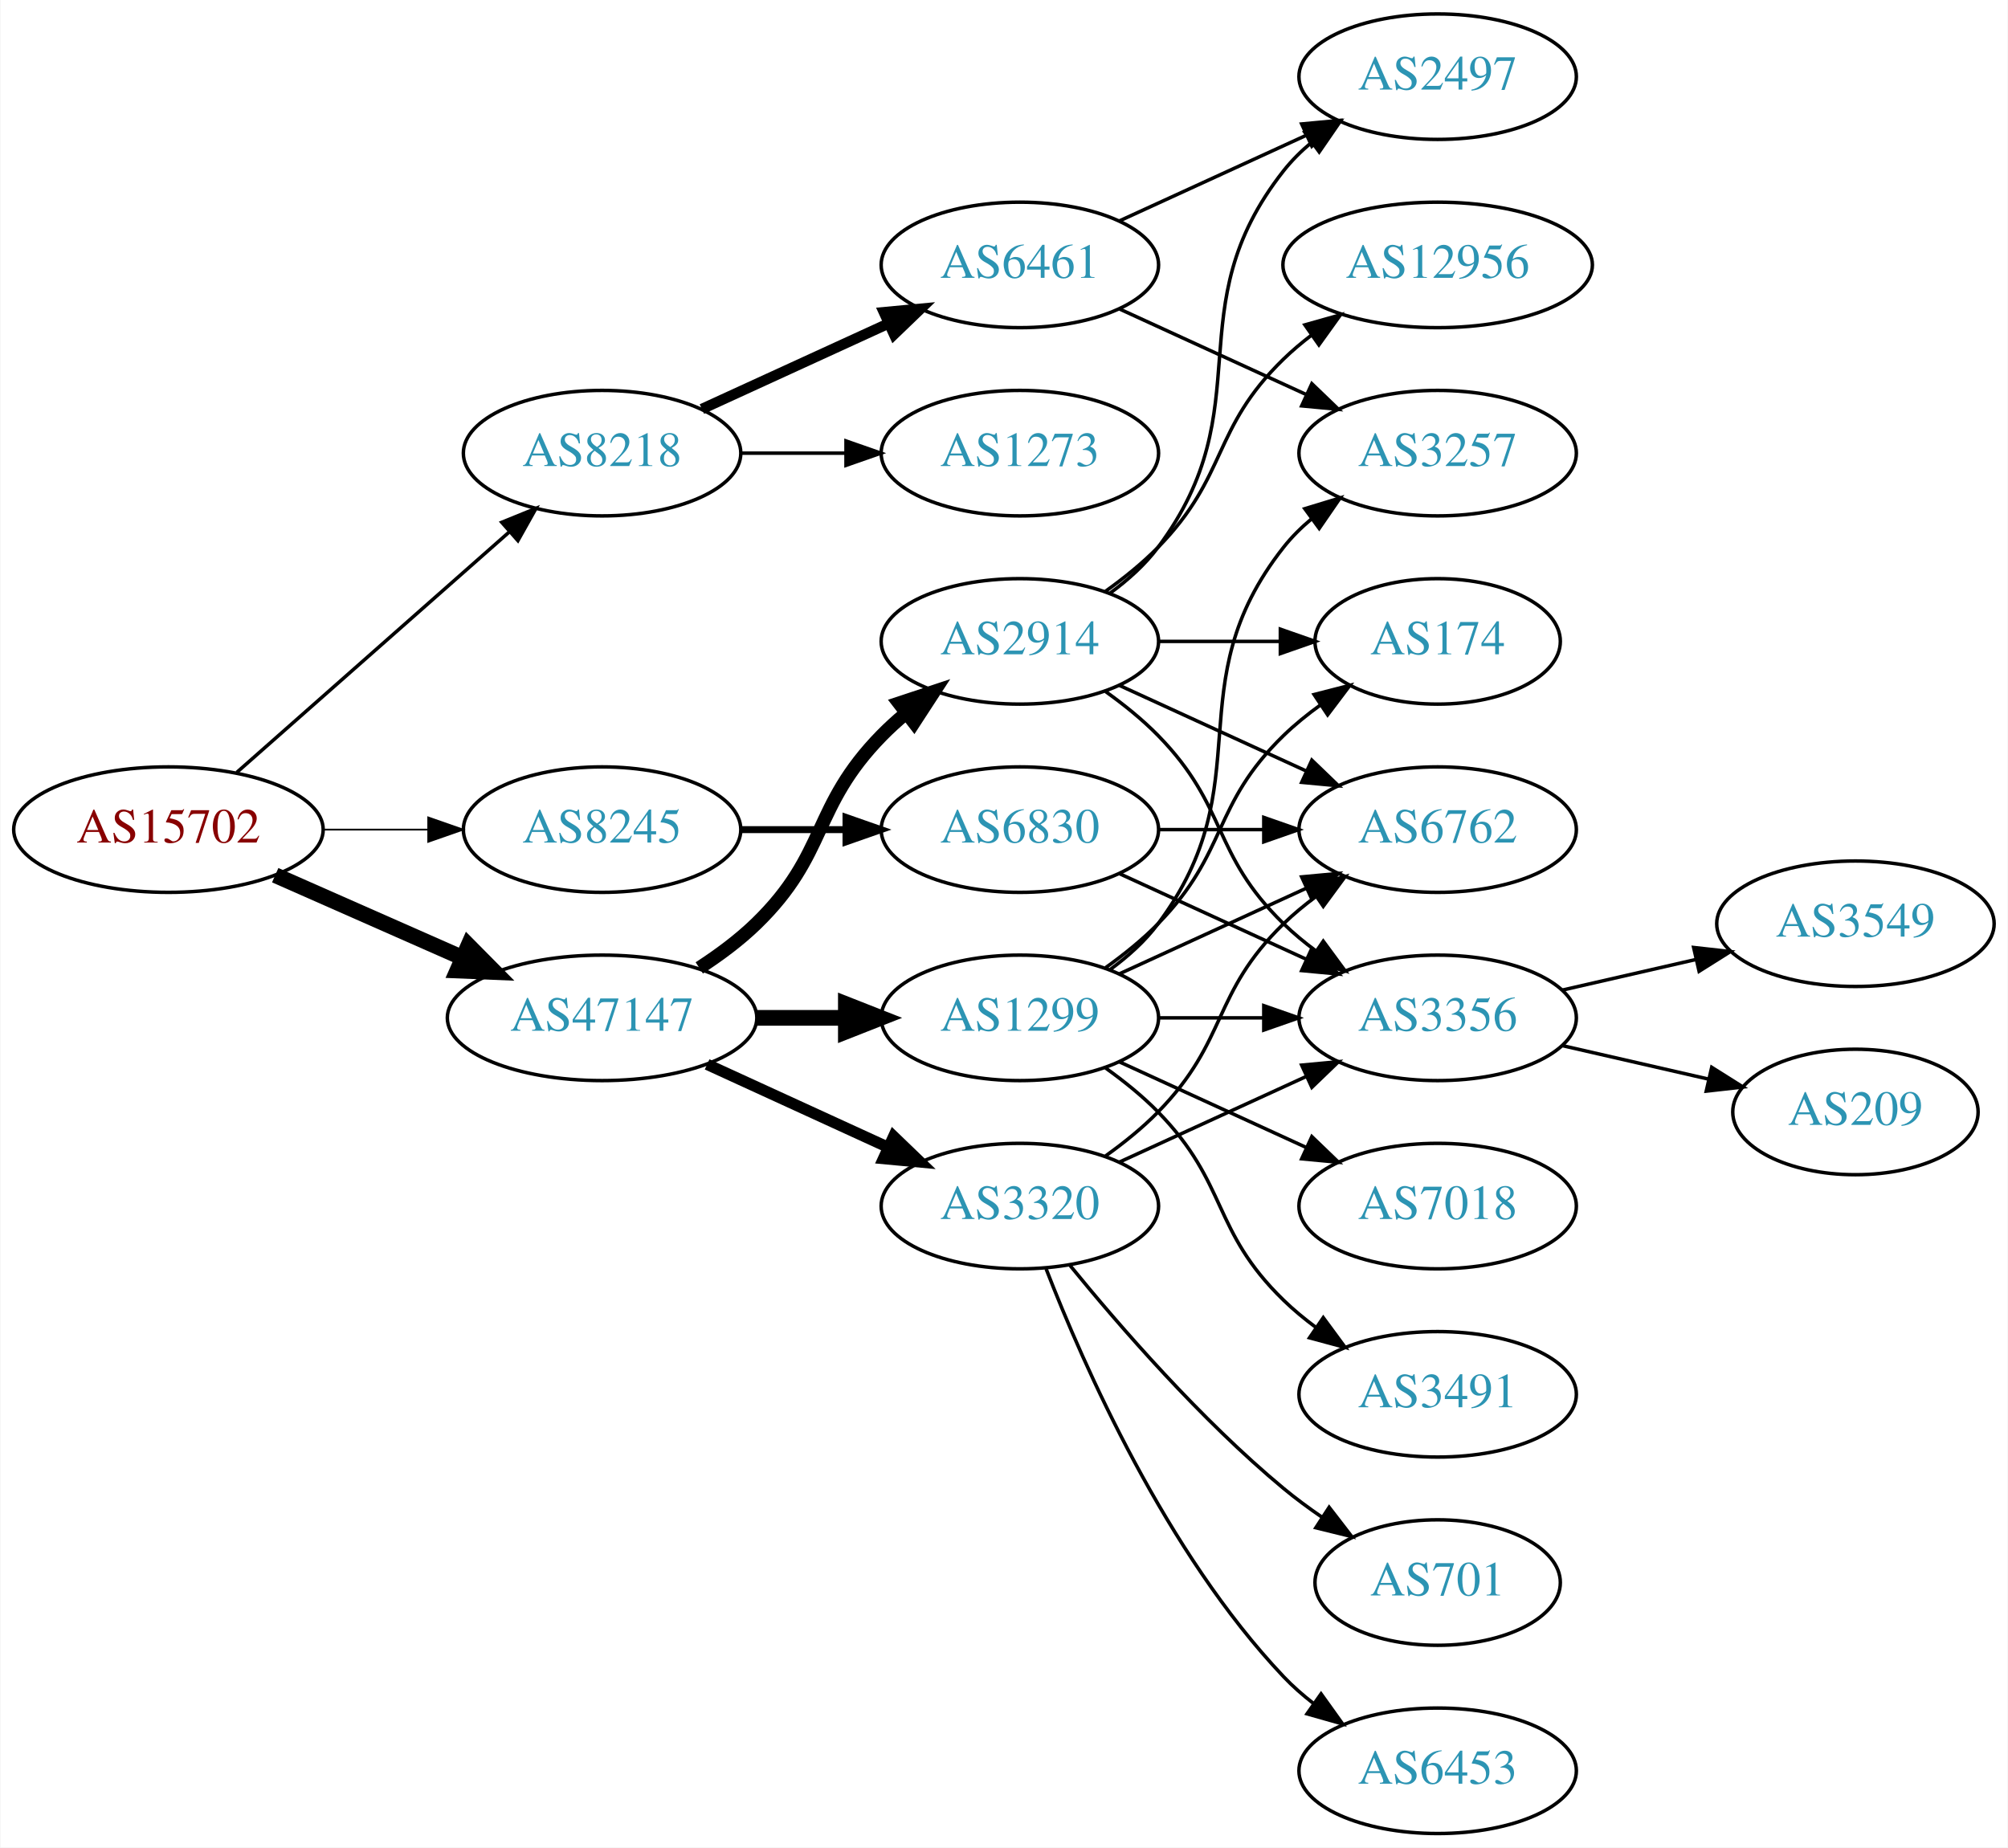
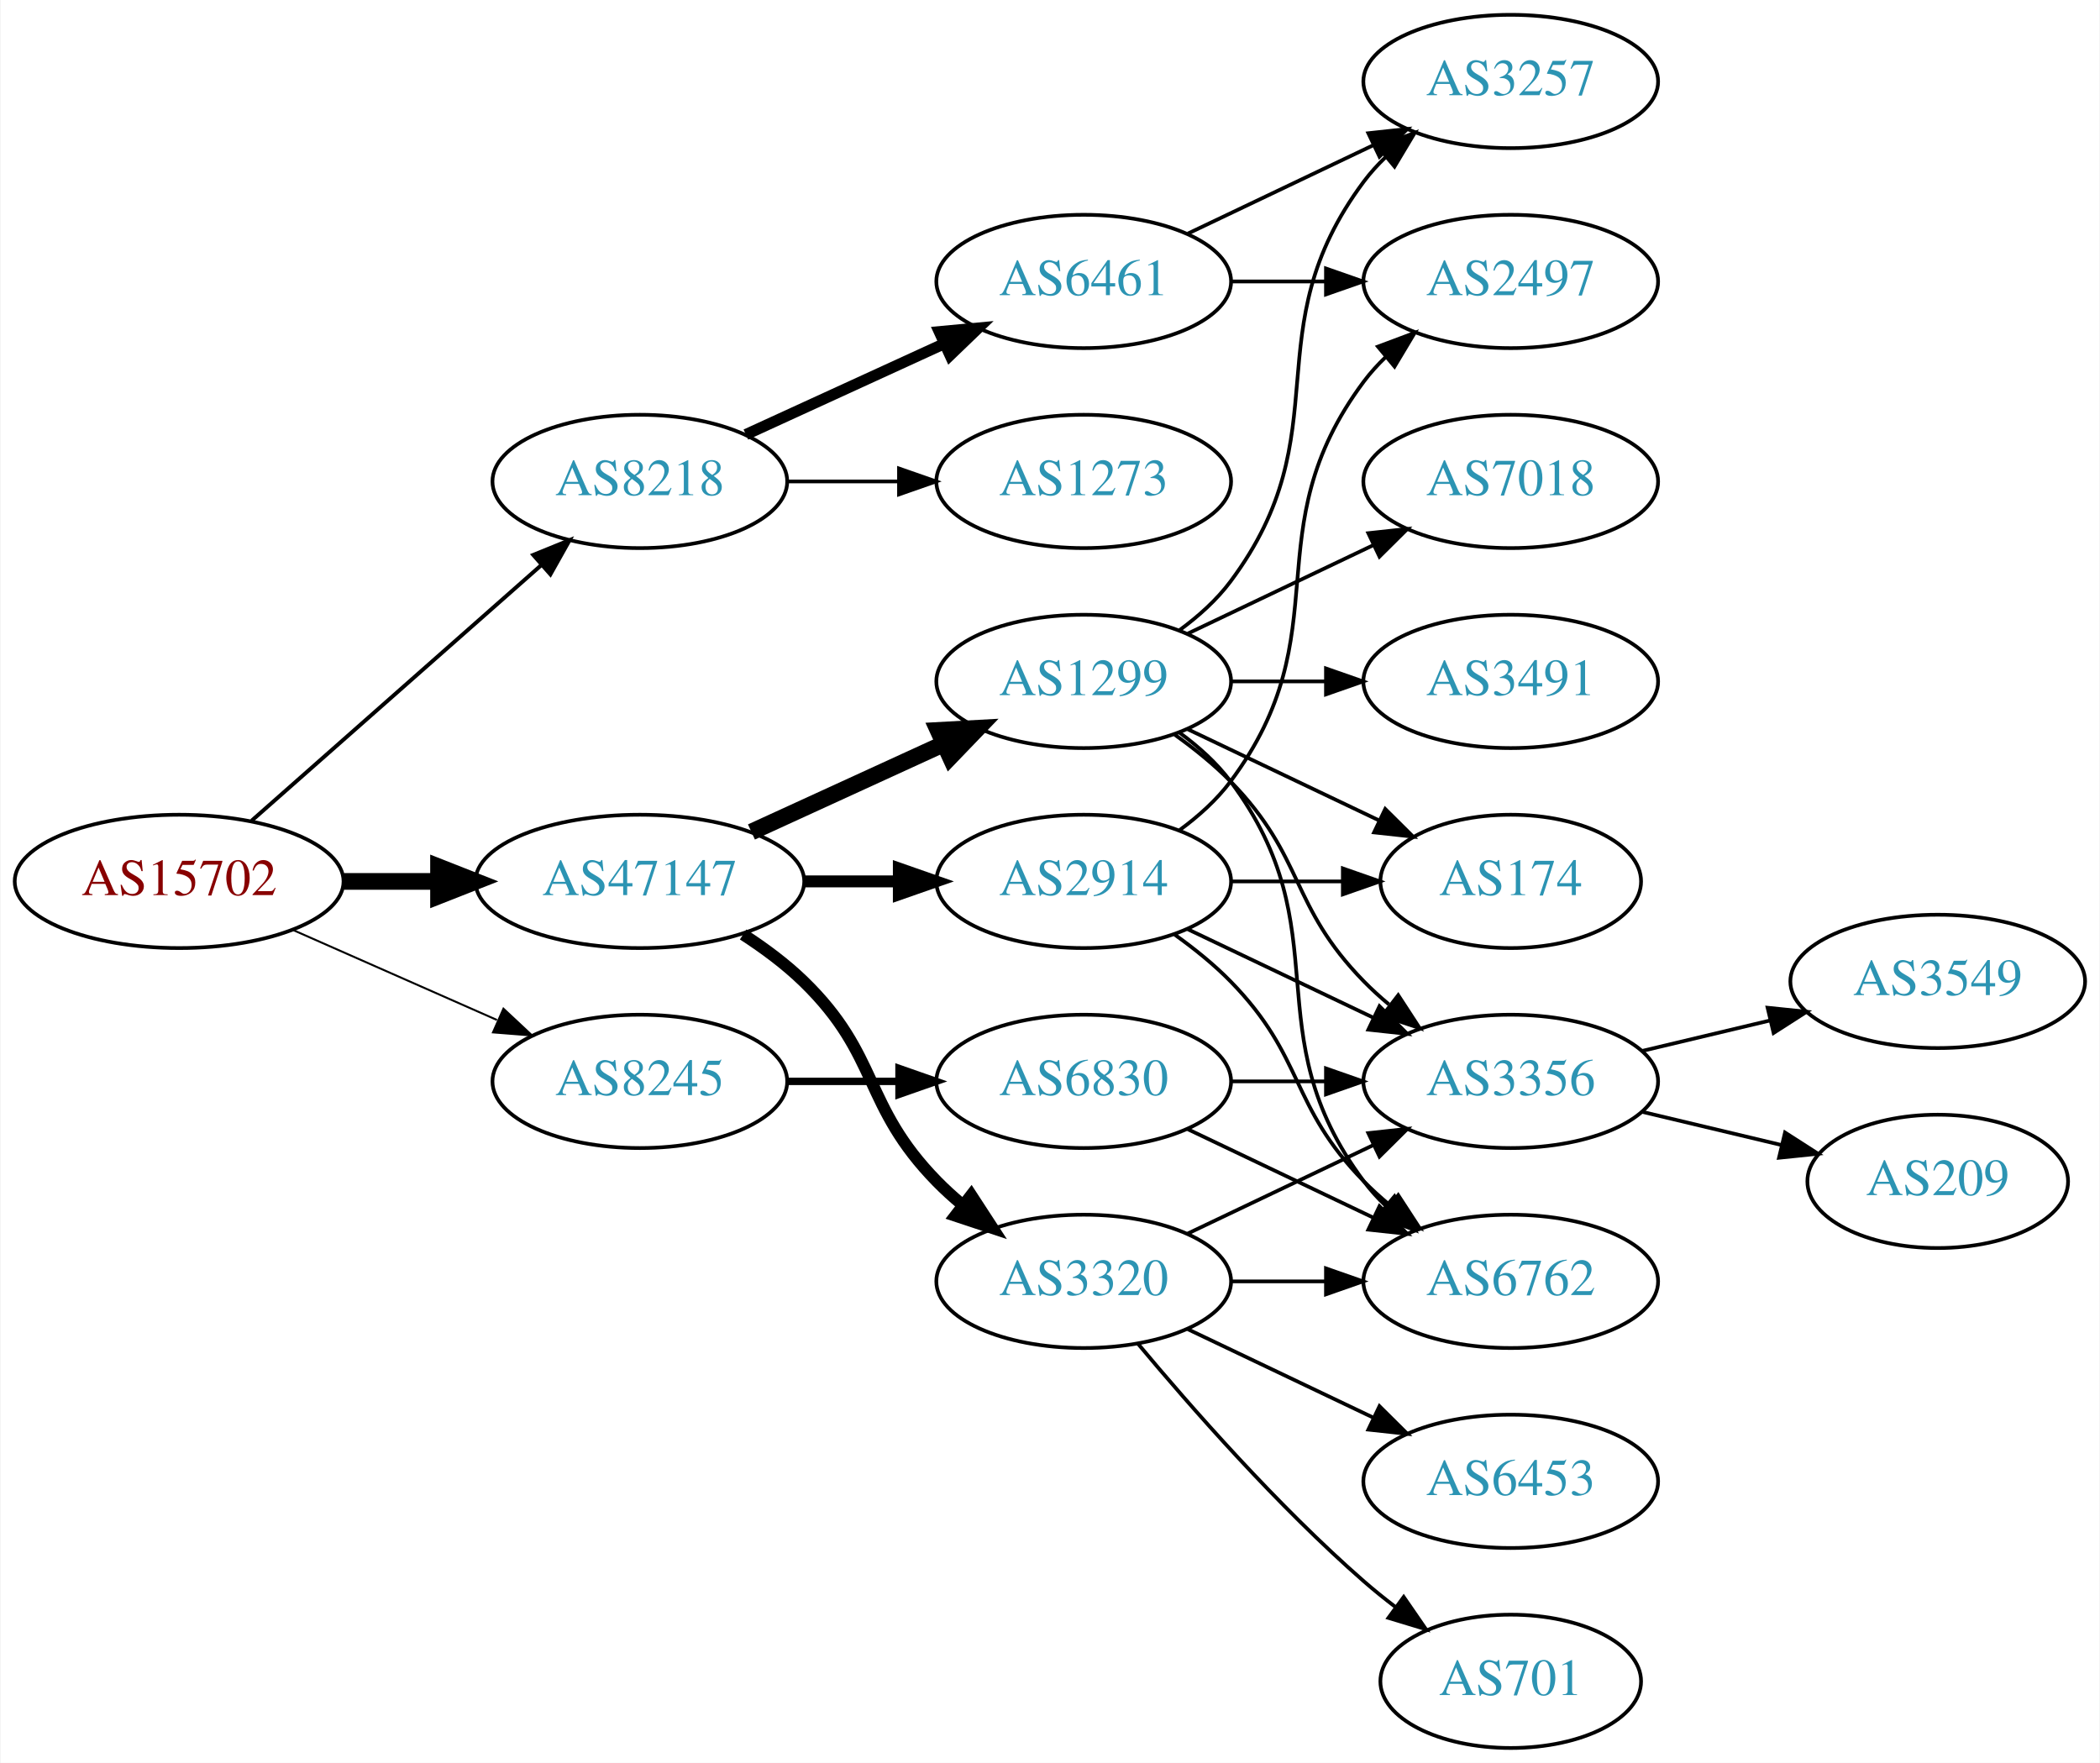
- <svg xmlns="http://www.w3.org/2000/svg" xmlns:xlink="http://www.w3.org/1999/xlink" width="576pt" height="530pt" viewBox="0.00 0.00 575.76 530.00">
-   <g id="graph0" class="graph" transform="scale(1 1) rotate(0) translate(4 526)">
-     <polygon fill="white" stroke="none" points="-4,4 -4,-526 571.762,-526 571.762,4 -4,4" />
+ <svg xmlns="http://www.w3.org/2000/svg" xmlns:xlink="http://www.w3.org/1999/xlink" width="567pt" height="476pt" viewBox="0.00 0.00 566.66 476.00">
+   <g id="graph0" class="graph" transform="scale(1 1) rotate(0) translate(4 472)">
+     <polygon fill="white" stroke="none" points="-4,4 -4,-472 562.663,-472 562.663,4 -4,4" />
    <g id="node1" class="node">
      <g id="a_node1">
        <a xlink:href="/asn/15702" xlink:title="AS15702 ~ Onstage Online GmbH [AT]">
-           <ellipse fill="#ffffff" stroke="black" cx="44.196" cy="-288" rx="44.393" ry="18" />
-           <text text-anchor="middle" x="44.196" y="-284.3" font-family="Times,serif" font-size="14.00" fill="#880000">AS15702</text>
+           <ellipse fill="#ffffff" stroke="black" cx="44.196" cy="-234" rx="44.393" ry="18" />
+           <text text-anchor="middle" x="44.196" y="-230.3" font-family="Times,serif" font-size="14.00" fill="#880000">AS15702</text>
        </a>
      </g>
    </g>
    <g id="node2" class="node">
      <g id="a_node2">
        <a xlink:href="/asn/8218" xlink:title="AS8218 ~ legacy Neotelecoms [FR]">
-           <ellipse fill="#ffffff" stroke="black" cx="168.588" cy="-396" rx="39.794" ry="18" />
-           <text text-anchor="middle" x="168.588" y="-392.3" font-family="Times,serif" font-size="14.00" fill="#2c94b3">AS8218</text>
+           <ellipse fill="#ffffff" stroke="black" cx="168.588" cy="-342" rx="39.794" ry="18" />
+           <text text-anchor="middle" x="168.588" y="-338.3" font-family="Times,serif" font-size="14.00" fill="#2c94b3">AS8218</text>
        </a>
      </g>
    </g>
    <g id="edge1" class="edge">
-       <path fill="none" stroke="black" d="M63.785,-304.403C84.602,-322.772 118.478,-352.665 141.838,-373.278" />
-       <polygon fill="black" stroke="black" points="139.809,-376.156 149.623,-380.148 144.441,-370.907 139.809,-376.156" />
+       <path fill="none" stroke="black" stroke-width="1.059" d="M63.785,-250.403C84.602,-268.772 118.478,-298.665 141.838,-319.278" />
+       <polygon fill="black" stroke="black" stroke-width="1.059" points="139.809,-322.156 149.623,-326.148 144.441,-316.907 139.809,-322.156" />
    </g>
    <g id="node3" class="node">
      <g id="a_node3">
        <a xlink:href="/asn/8245" xlink:title="AS8245 ~ Video-Broadcast GmbH [AT]">
-           <ellipse fill="#ffffff" stroke="black" cx="168.588" cy="-288" rx="39.794" ry="18" />
-           <text text-anchor="middle" x="168.588" y="-284.3" font-family="Times,serif" font-size="14.00" fill="#2c94b3">AS8245</text>
+           <ellipse fill="#ffffff" stroke="black" cx="168.588" cy="-180" rx="39.794" ry="18" />
+           <text text-anchor="middle" x="168.588" y="-176.3" font-family="Times,serif" font-size="14.00" fill="#2c94b3">AS8245</text>
        </a>
      </g>
    </g>
    <g id="edge2" class="edge">
-       <path fill="none" stroke="black" stroke-width="0.5" d="M88.692,-288C98.381,-288 108.717,-288 118.61,-288" />
-       <polygon fill="black" stroke="black" stroke-width="0.5" points="118.713,-291.5 128.713,-288 118.713,-284.5 118.713,-291.5" />
+       <path fill="none" stroke="black" stroke-width="0.529" d="M74.824,-220.928C91.418,-213.607 112.278,-204.403 130.011,-196.579" />
+       <polygon fill="black" stroke="black" stroke-width="0.529" points="131.758,-199.634 139.495,-192.395 128.933,-193.23 131.758,-199.634" />
    </g>
    <g id="node4" class="node">
      <g id="a_node4">
        <a xlink:href="/asn/47147" xlink:title="AS47147 ~ ANEXIA Internetdienstleistungs GmbH [AT]">
          <ellipse fill="#ffffff" stroke="black" cx="168.588" cy="-234" rx="44.393" ry="18" />
          <text text-anchor="middle" x="168.588" y="-230.3" font-family="Times,serif" font-size="14.00" fill="#2c94b3">AS47147</text>
        </a>
      </g>
    </g>
    <g id="edge3" class="edge">
-       <path fill="none" stroke="black" stroke-width="4.5" d="M74.824,-274.928C90.941,-267.817 111.081,-258.931 128.473,-251.258" />
-       <polygon fill="black" stroke="black" stroke-width="4.5" points="130.249,-254.778 137.809,-247.139 127.071,-247.573 130.249,-254.778" />
+       <path fill="none" stroke="black" stroke-width="4.5" d="M88.692,-234C96.898,-234 105.569,-234 114.041,-234" />
+       <polygon fill="black" stroke="black" stroke-width="4.5" points="114.233,-237.938 124.233,-234 114.233,-230.063 114.233,-237.938" />
    </g>
    <g id="node5" class="node">
      <g id="a_node5">
        <a xlink:href="/asn/6461" xlink:title="AS6461 ~ Zayo Bandwidth [US]">
-           <ellipse fill="#ffffff" stroke="black" cx="288.431" cy="-450" rx="39.794" ry="18" />
-           <text text-anchor="middle" x="288.431" y="-446.3" font-family="Times,serif" font-size="14.00" fill="#2c94b3">AS6461</text>
+           <ellipse fill="#ffffff" stroke="black" cx="288.431" cy="-396" rx="39.794" ry="18" />
+           <text text-anchor="middle" x="288.431" y="-392.3" font-family="Times,serif" font-size="14.00" fill="#2c94b3">AS6461</text>
        </a>
      </g>
    </g>
    <g id="edge4" class="edge">
-       <path fill="none" stroke="black" stroke-width="3" d="M197.217,-408.661C213.174,-415.973 233.445,-425.261 250.727,-433.181" />
-       <polygon fill="black" stroke="black" stroke-width="3" points="249.426,-436.435 259.975,-437.419 252.342,-430.071 249.426,-436.435" />
+       <path fill="none" stroke="black" stroke-width="3" d="M197.217,-354.661C213.174,-361.973 233.445,-371.261 250.727,-379.181" />
+       <polygon fill="black" stroke="black" stroke-width="3" points="249.426,-382.435 259.975,-383.419 252.342,-376.071 249.426,-382.435" />
    </g>
    <g id="node6" class="node">
      <g id="a_node6">
        <a xlink:href="/asn/1273" xlink:title="AS1273 ~ Vodafone Group PLC [EU]">
-           <ellipse fill="#ffffff" stroke="black" cx="288.431" cy="-396" rx="39.794" ry="18" />
-           <text text-anchor="middle" x="288.431" y="-392.3" font-family="Times,serif" font-size="14.00" fill="#2c94b3">AS1273</text>
+           <ellipse fill="#ffffff" stroke="black" cx="288.431" cy="-342" rx="39.794" ry="18" />
+           <text text-anchor="middle" x="288.431" y="-338.3" font-family="Times,serif" font-size="14.00" fill="#2c94b3">AS1273</text>
        </a>
      </g>
    </g>
    <g id="edge5" class="edge">
-       <path fill="none" stroke="black" d="M208.501,-396C218.054,-396 228.404,-396 238.367,-396" />
-       <polygon fill="black" stroke="black" points="238.559,-399.5 248.559,-396 238.559,-392.5 238.559,-399.5" />
+       <path fill="none" stroke="black" d="M208.501,-342C218.054,-342 228.404,-342 238.367,-342" />
+       <polygon fill="black" stroke="black" points="238.559,-345.5 248.559,-342 238.559,-338.5 238.559,-345.5" />
    </g>
    <g id="node9" class="node">
      <g id="a_node9">
        <a xlink:href="/asn/6830" xlink:title="AS6830 ~ LGI-UPC [AT]">
-           <ellipse fill="#ffffff" stroke="black" cx="288.431" cy="-288" rx="39.794" ry="18" />
-           <text text-anchor="middle" x="288.431" y="-284.3" font-family="Times,serif" font-size="14.00" fill="#2c94b3">AS6830</text>
+           <ellipse fill="#ffffff" stroke="black" cx="288.431" cy="-180" rx="39.794" ry="18" />
+           <text text-anchor="middle" x="288.431" y="-176.3" font-family="Times,serif" font-size="14.00" fill="#2c94b3">AS6830</text>
        </a>
      </g>
    </g>
    <g id="edge8" class="edge">
-       <path fill="none" stroke="black" stroke-width="2" d="M208.501,-288C218.054,-288 228.404,-288 238.367,-288" />
-       <polygon fill="black" stroke="black" stroke-width="2" points="238.559,-291.5 248.559,-288 238.559,-284.5 238.559,-291.5" />
+       <path fill="none" stroke="black" stroke-width="2" d="M208.501,-180C218.054,-180 228.404,-180 238.367,-180" />
+       <polygon fill="black" stroke="black" stroke-width="2" points="238.559,-183.5 248.559,-180 238.559,-176.5 238.559,-183.5" />
    </g>
    <g id="node12" class="node">
      <g id="a_node12">
-         <a xlink:href="/asn/1299" xlink:title="AS1299 ~ Telia Carrier [EU]">
+         <a xlink:href="/asn/2914" xlink:title="AS2914 ~ NTT America, Inc. [US]">
          <ellipse fill="#ffffff" stroke="black" cx="288.431" cy="-234" rx="39.794" ry="18" />
-           <text text-anchor="middle" x="288.431" y="-230.3" font-family="Times,serif" font-size="14.00" fill="#2c94b3">AS1299</text>
+           <text text-anchor="middle" x="288.431" y="-230.3" font-family="Times,serif" font-size="14.00" fill="#2c94b3">AS2914</text>
        </a>
      </g>
    </g>
    <g id="edge11" class="edge">
-       <path fill="none" stroke="black" stroke-width="4.5" d="M212.799,-234C221.112,-234 229.875,-234 238.357,-234" />
-       <polygon fill="black" stroke="black" stroke-width="4.5" points="238.516,-237.938 248.516,-234 238.516,-230.063 238.516,-237.938" />
+       <path fill="none" stroke="black" stroke-width="3.214" d="M212.799,-234C221.112,-234 229.875,-234 238.357,-234" />
+       <polygon fill="black" stroke="black" stroke-width="3.214" points="238.516,-237.5 248.516,-234 238.516,-230.5 238.516,-237.5" />
    </g>
    <g id="node13" class="node">
      <g id="a_node13">
-         <a xlink:href="/asn/2914" xlink:title="AS2914 ~ NTT America, Inc. [US]">
-           <ellipse fill="#ffffff" stroke="black" cx="288.431" cy="-342" rx="39.794" ry="18" />
-           <text text-anchor="middle" x="288.431" y="-338.3" font-family="Times,serif" font-size="14.00" fill="#2c94b3">AS2914</text>
+         <a xlink:href="/asn/3320" xlink:title="AS3320 ~ DTAG [DE]">
+           <ellipse fill="#ffffff" stroke="black" cx="288.431" cy="-126" rx="39.794" ry="18" />
+           <text text-anchor="middle" x="288.431" y="-122.3" font-family="Times,serif" font-size="14.00" fill="#2c94b3">AS3320</text>
        </a>
      </g>
    </g>
    <g id="edge12" class="edge">
-       <path fill="none" stroke="black" stroke-width="3.857" d="M196.472,-248.329C202.196,-252.036 207.962,-256.318 212.784,-261 233.478,-281.094 228.612,-294.383 248.784,-315 250.877,-317.139 253.161,-319.218 255.537,-321.21" />
-       <polygon fill="black" stroke="black" stroke-width="3.857" points="253.781,-324.275 263.837,-327.611 258.056,-318.732 253.781,-324.275" />
+       <path fill="none" stroke="black" stroke-width="3.214" d="M196.472,-219.671C202.196,-215.964 207.962,-211.682 212.784,-207 233.478,-186.906 228.612,-173.617 248.784,-153 250.877,-150.861 253.161,-148.782 255.537,-146.79" />
+       <polygon fill="black" stroke="black" stroke-width="3.214" points="258.056,-149.268 263.837,-140.389 253.781,-143.725 258.056,-149.268" />
    </g>
    <g id="node14" class="node">
      <g id="a_node14">
-         <a xlink:href="/asn/3320" xlink:title="AS3320 ~ DTAG [DE]">
-           <ellipse fill="#ffffff" stroke="black" cx="288.431" cy="-180" rx="39.794" ry="18" />
-           <text text-anchor="middle" x="288.431" y="-176.3" font-family="Times,serif" font-size="14.00" fill="#2c94b3">AS3320</text>
+         <a xlink:href="/asn/1299" xlink:title="AS1299 ~ Telia Carrier [EU]">
+           <ellipse fill="#ffffff" stroke="black" cx="288.431" cy="-288" rx="39.794" ry="18" />
+           <text text-anchor="middle" x="288.431" y="-284.3" font-family="Times,serif" font-size="14.00" fill="#2c94b3">AS1299</text>
        </a>
      </g>
    </g>
    <g id="edge13" class="edge">
-       <path fill="none" stroke="black" stroke-width="3.214" d="M198.718,-220.652C214.329,-213.498 233.727,-204.609 250.399,-196.97" />
-       <polygon fill="black" stroke="black" stroke-width="3.214" points="252.218,-199.986 259.851,-192.638 249.302,-193.622 252.218,-199.986" />
+       <path fill="none" stroke="black" stroke-width="4.5" d="M198.718,-247.348C214.329,-254.502 233.727,-263.391 250.399,-271.03" />
+       <polygon fill="black" stroke="black" stroke-width="4.5" points="249.119,-274.775 259.851,-275.362 252.4,-267.616 249.119,-274.775" />
    </g>
    <g id="node7" class="node">
      <g id="a_node7">
        <a xlink:href="/asn/2497" xlink:title="AS2497 ~ Internet Initiative Japan Inc. [JP]">
-           <ellipse fill="#ffffff" stroke="black" cx="408.273" cy="-504" rx="39.794" ry="18" />
-           <text text-anchor="middle" x="408.273" y="-500.3" font-family="Times,serif" font-size="14.00" fill="#2c94b3">AS2497</text>
+           <ellipse fill="#ffffff" stroke="black" cx="403.724" cy="-396" rx="39.794" ry="18" />
+           <text text-anchor="middle" x="403.724" y="-392.3" font-family="Times,serif" font-size="14.00" fill="#2c94b3">AS2497</text>
        </a>
      </g>
    </g>
    <g id="edge6" class="edge">
-       <path fill="none" stroke="black" d="M317.06,-462.661C333.017,-469.973 353.287,-479.261 370.57,-487.181" />
-       <polygon fill="black" stroke="black" points="369.269,-490.435 379.818,-491.419 372.185,-484.071 369.269,-490.435" />
+       <path fill="none" stroke="black" d="M328.103,-396C336.306,-396 345.07,-396 353.602,-396" />
+       <polygon fill="black" stroke="black" points="353.841,-399.5 363.841,-396 353.841,-392.5 353.841,-399.5" />
    </g>
    <g id="node8" class="node">
      <g id="a_node8">
        <a xlink:href="/asn/3257" xlink:title="AS3257 ~ GTT [DE]">
-           <ellipse fill="#ffffff" stroke="black" cx="408.273" cy="-396" rx="39.794" ry="18" />
-           <text text-anchor="middle" x="408.273" y="-392.3" font-family="Times,serif" font-size="14.00" fill="#2c94b3">AS3257</text>
+           <ellipse fill="#ffffff" stroke="black" cx="403.724" cy="-450" rx="39.794" ry="18" />
+           <text text-anchor="middle" x="403.724" y="-446.3" font-family="Times,serif" font-size="14.00" fill="#2c94b3">AS3257</text>
        </a>
      </g>
    </g>
    <g id="edge7" class="edge">
-       <path fill="none" stroke="black" d="M317.06,-437.339C333.017,-430.027 353.287,-420.739 370.57,-412.819" />
-       <polygon fill="black" stroke="black" points="372.185,-415.929 379.818,-408.581 369.269,-409.565 372.185,-415.929" />
+       <path fill="none" stroke="black" d="M316.567,-408.934C331.561,-416.081 350.382,-425.052 366.605,-432.785" />
+       <polygon fill="black" stroke="black" points="365.276,-436.028 375.809,-437.171 368.288,-429.709 365.276,-436.028" />
    </g>
    <g id="node10" class="node">
      <g id="a_node10">
        <a xlink:href="/asn/3356" xlink:title="AS3356 ~ Level 3 Parent, LLC [US]">
-           <ellipse fill="#ffffff" stroke="black" cx="408.273" cy="-234" rx="39.794" ry="18" />
-           <text text-anchor="middle" x="408.273" y="-230.3" font-family="Times,serif" font-size="14.00" fill="#2c94b3">AS3356</text>
+           <ellipse fill="#ffffff" stroke="black" cx="403.724" cy="-180" rx="39.794" ry="18" />
+           <text text-anchor="middle" x="403.724" y="-176.3" font-family="Times,serif" font-size="14.00" fill="#2c94b3">AS3356</text>
        </a>
      </g>
    </g>
    <g id="edge9" class="edge">
-       <path fill="none" stroke="black" d="M317.06,-275.339C333.017,-268.027 353.287,-258.739 370.57,-250.819" />
-       <polygon fill="black" stroke="black" points="372.185,-253.929 379.818,-246.581 369.269,-247.565 372.185,-253.929" />
+       <path fill="none" stroke="black" d="M328.103,-180C336.306,-180 345.07,-180 353.602,-180" />
+       <polygon fill="black" stroke="black" points="353.841,-183.5 363.841,-180 353.841,-176.5 353.841,-183.5" />
    </g>
    <g id="node11" class="node">
      <g id="a_node11">
        <a xlink:href="/asn/6762" xlink:title="AS6762 ~ TELECOM ITALIA SPARKLE S.p.A. [IT]">
-           <ellipse fill="#ffffff" stroke="black" cx="408.273" cy="-288" rx="39.794" ry="18" />
-           <text text-anchor="middle" x="408.273" y="-284.3" font-family="Times,serif" font-size="14.00" fill="#2c94b3">AS6762</text>
+           <ellipse fill="#ffffff" stroke="black" cx="403.724" cy="-126" rx="39.794" ry="18" />
+           <text text-anchor="middle" x="403.724" y="-122.3" font-family="Times,serif" font-size="14.00" fill="#2c94b3">AS6762</text>
        </a>
      </g>
    </g>
    <g id="edge10" class="edge">
-       <path fill="none" stroke="black" d="M328.343,-288C337.897,-288 348.246,-288 358.209,-288" />
-       <polygon fill="black" stroke="black" points="358.402,-291.5 368.402,-288 358.402,-284.5 358.402,-291.5" />
-     </g>
-     <g id="node18" class="node">
-       <g id="a_node18">
+       <path fill="none" stroke="black" d="M316.567,-167.066C331.561,-159.919 350.382,-150.948 366.605,-143.215" />
+       <polygon fill="black" stroke="black" points="368.288,-146.291 375.809,-138.829 365.276,-139.972 368.288,-146.291" />
+     </g>
+     <g id="node20" class="node">
+       <g id="a_node20">
        <a xlink:href="/asn/3549" xlink:title="AS3549 ~ Level 3 Parent, LLC [US]">
-           <ellipse fill="#ffffff" stroke="black" cx="528.116" cy="-261" rx="39.794" ry="18" />
-           <text text-anchor="middle" x="528.116" y="-257.3" font-family="Times,serif" font-size="14.00" fill="#2c94b3">AS3549</text>
-         </a>
-       </g>
-     </g>
-     <g id="edge20" class="edge">
-       <path fill="none" stroke="black" d="M443.993,-241.955C455.993,-244.704 469.613,-247.825 482.306,-250.733" />
-       <polygon fill="black" stroke="black" points="481.708,-254.187 492.238,-253.009 483.272,-247.364 481.708,-254.187" />
-     </g>
-     <g id="node19" class="node">
-       <g id="a_node19">
+           <ellipse fill="#ffffff" stroke="black" cx="519.017" cy="-207" rx="39.794" ry="18" />
+           <text text-anchor="middle" x="519.017" y="-203.3" font-family="Times,serif" font-size="14.00" fill="#2c94b3">AS3549</text>
+         </a>
+       </g>
+     </g>
+     <g id="edge28" class="edge">
+       <path fill="none" stroke="black" d="M439.331,-188.248C450.202,-190.838 462.357,-193.735 473.799,-196.462" />
+       <polygon fill="black" stroke="black" points="473.082,-199.889 483.621,-198.803 474.705,-193.08 473.082,-199.889" />
+     </g>
+     <g id="node21" class="node">
+       <g id="a_node21">
        <a xlink:href="/asn/209" xlink:title="AS209 ~ CenturyLink Communications, LLC [US]">
-           <ellipse fill="#ffffff" stroke="black" cx="528.116" cy="-207" rx="35.194" ry="18" />
-           <text text-anchor="middle" x="528.116" y="-203.3" font-family="Times,serif" font-size="14.00" fill="#2c94b3">AS209</text>
-         </a>
-       </g>
-     </g>
-     <g id="edge21" class="edge">
-       <path fill="none" stroke="black" d="M443.993,-226.045C457.085,-223.045 472.107,-219.604 485.748,-216.478" />
-       <polygon fill="black" stroke="black" points="486.89,-219.807 495.855,-214.162 485.326,-212.984 486.89,-219.807" />
-     </g>
-     <g id="edge18" class="edge">
-       <path fill="none" stroke="black" d="M314.362,-247.882C319.438,-251.611 324.356,-256.016 328.077,-261 358.349,-301.542 332.779,-329.246 364.077,-369 366.402,-371.953 369.146,-374.67 372.105,-377.147" />
-       <polygon fill="black" stroke="black" points="370.165,-380.064 380.302,-383.145 374.298,-374.415 370.165,-380.064" />
+           <ellipse fill="#ffffff" stroke="black" cx="519.017" cy="-153" rx="35.194" ry="18" />
+           <text text-anchor="middle" x="519.017" y="-149.3" font-family="Times,serif" font-size="14.00" fill="#2c94b3">AS209</text>
+         </a>
+       </g>
+     </g>
+     <g id="edge29" class="edge">
+       <path fill="none" stroke="black" d="M439.331,-171.752C451.125,-168.942 464.43,-165.771 476.698,-162.847" />
+       <polygon fill="black" stroke="black" points="477.787,-166.186 486.703,-160.463 476.164,-159.376 477.787,-166.186" />
    </g>
    <g id="edge14" class="edge">
-       <path fill="none" stroke="black" d="M328.343,-234C337.897,-234 348.246,-234 358.209,-234" />
-       <polygon fill="black" stroke="black" points="358.402,-237.5 368.402,-234 358.402,-230.5 358.402,-237.5" />
-     </g>
-     <g id="edge19" class="edge">
-       <path fill="none" stroke="black" d="M317.06,-246.661C333.017,-253.973 353.287,-263.261 370.57,-271.181" />
-       <polygon fill="black" stroke="black" points="369.269,-274.435 379.818,-275.419 372.185,-268.071 369.269,-274.435" />
+       <path fill="none" stroke="black" d="M314.362,-247.882C319.438,-251.611 324.356,-256.016 328.077,-261 358.349,-301.542 333.806,-328.458 364.077,-369 365.822,-371.336 367.829,-373.545 369.992,-375.617" />
+       <polygon fill="black" stroke="black" points="367.87,-378.405 377.793,-382.118 372.352,-373.027 367.87,-378.405" />
+     </g>
+     <g id="edge16" class="edge">
+       <path fill="none" stroke="black" d="M316.567,-221.066C331.561,-213.919 350.382,-204.948 366.605,-197.215" />
+       <polygon fill="black" stroke="black" points="368.288,-200.291 375.809,-192.829 365.276,-193.972 368.288,-200.291" />
+     </g>
+     <g id="edge15" class="edge">
+       <path fill="none" stroke="black" d="M313.025,-219.611C318.281,-215.852 323.613,-211.563 328.077,-207 348.25,-186.383 343.905,-173.617 364.077,-153 366.17,-150.861 368.453,-148.782 370.83,-146.79" />
+       <polygon fill="black" stroke="black" points="373.349,-149.268 379.13,-140.389 369.074,-143.725 373.349,-149.268" />
    </g>
    <g id="node15" class="node">
      <g id="a_node15">
        <a xlink:href="/asn/174" xlink:title="AS174 ~ Cogent Communications [US]">
-           <ellipse fill="#ffffff" stroke="black" cx="408.273" cy="-342" rx="35.194" ry="18" />
-           <text text-anchor="middle" x="408.273" y="-338.3" font-family="Times,serif" font-size="14.00" fill="#2c94b3">AS174</text>
-         </a>
-       </g>
-     </g>
-     <g id="edge15" class="edge">
-       <path fill="none" stroke="black" d="M313.025,-248.389C318.281,-252.148 323.613,-256.437 328.077,-261 348.25,-281.617 343.384,-294.906 364.077,-315 367.305,-318.134 370.956,-321.089 374.734,-323.812" />
-       <polygon fill="black" stroke="black" points="372.832,-326.75 383.094,-329.383 376.713,-320.925 372.832,-326.75" />
+           <ellipse fill="#ffffff" stroke="black" cx="403.724" cy="-234" rx="35.194" ry="18" />
+           <text text-anchor="middle" x="403.724" y="-230.3" font-family="Times,serif" font-size="14.00" fill="#2c94b3">AS174</text>
+         </a>
+       </g>
+     </g>
+     <g id="edge17" class="edge">
+       <path fill="none" stroke="black" d="M328.103,-234C337.808,-234 348.299,-234 358.262,-234" />
+       <polygon fill="black" stroke="black" points="358.398,-237.5 368.398,-234 358.398,-230.5 358.398,-237.5" />
+     </g>
+     <g id="edge21" class="edge">
+       <path fill="none" stroke="black" d="M316.567,-138.934C331.561,-146.081 350.382,-155.052 366.605,-162.785" />
+       <polygon fill="black" stroke="black" points="365.276,-166.028 375.809,-167.171 368.288,-159.709 365.276,-166.028" />
+     </g>
+     <g id="edge20" class="edge">
+       <path fill="none" stroke="black" d="M328.103,-126C336.306,-126 345.07,-126 353.602,-126" />
+       <polygon fill="black" stroke="black" points="353.841,-129.5 363.841,-126 353.841,-122.5 353.841,-129.5" />
    </g>
    <g id="node16" class="node">
      <g id="a_node16">
-         <a xlink:href="/asn/7018" xlink:title="AS7018 ~ AT&amp;T Services, Inc. [US]">
-           <ellipse fill="#ffffff" stroke="black" cx="408.273" cy="-180" rx="39.794" ry="18" />
-           <text text-anchor="middle" x="408.273" y="-176.3" font-family="Times,serif" font-size="14.00" fill="#2c94b3">AS7018</text>
-         </a>
-       </g>
-     </g>
-     <g id="edge16" class="edge">
-       <path fill="none" stroke="black" d="M317.06,-221.339C333.017,-214.027 353.287,-204.739 370.57,-196.819" />
-       <polygon fill="black" stroke="black" points="372.185,-199.929 379.818,-192.581 369.269,-193.565 372.185,-199.929" />
+         <a xlink:href="/asn/701" xlink:title="AS701 ~ UUNET [US]">
+           <ellipse fill="#ffffff" stroke="black" cx="403.724" cy="-18" rx="35.194" ry="18" />
+           <text text-anchor="middle" x="403.724" y="-14.3" font-family="Times,serif" font-size="14.00" fill="#2c94b3">AS701</text>
+         </a>
+       </g>
+     </g>
+     <g id="edge18" class="edge">
+       <path fill="none" stroke="black" d="M303.061,-109.183C317.343,-92.071 340.89,-65.255 364.077,-45 366.747,-42.668 369.62,-40.352 372.55,-38.114" />
+       <polygon fill="black" stroke="black" points="374.828,-40.784 380.841,-32.061 370.701,-35.13 374.828,-40.784" />
    </g>
    <g id="node17" class="node">
      <g id="a_node17">
+         <a xlink:href="/asn/6453" xlink:title="AS6453 ~ TATA COMMUNICATIONS (AMERICA) INC [US]">
+           <ellipse fill="#ffffff" stroke="black" cx="403.724" cy="-72" rx="39.794" ry="18" />
+           <text text-anchor="middle" x="403.724" y="-68.3" font-family="Times,serif" font-size="14.00" fill="#2c94b3">AS6453</text>
+         </a>
+       </g>
+     </g>
+     <g id="edge19" class="edge">
+       <path fill="none" stroke="black" d="M316.567,-113.066C331.561,-105.919 350.382,-96.948 366.605,-89.215" />
+       <polygon fill="black" stroke="black" points="368.288,-92.291 375.809,-84.829 365.276,-85.972 368.288,-92.291" />
+     </g>
+     <g id="edge26" class="edge">
+       <path fill="none" stroke="black" d="M314.362,-301.882C319.438,-305.611 324.356,-310.016 328.077,-315 358.349,-355.542 333.806,-382.458 364.077,-423 365.822,-425.336 367.829,-427.545 369.992,-429.617" />
+       <polygon fill="black" stroke="black" points="367.87,-432.405 377.793,-436.118 372.352,-427.027 367.87,-432.405" />
+     </g>
+     <g id="edge22" class="edge">
+       <path fill="none" stroke="black" d="M313.025,-273.611C318.281,-269.852 323.613,-265.563 328.077,-261 348.25,-240.383 343.905,-227.617 364.077,-207 366.17,-204.861 368.453,-202.782 370.83,-200.79" />
+       <polygon fill="black" stroke="black" points="373.349,-203.268 379.13,-194.389 369.074,-197.725 373.349,-203.268" />
+     </g>
+     <g id="edge27" class="edge">
+       <path fill="none" stroke="black" d="M314.362,-274.118C319.438,-270.389 324.356,-265.984 328.077,-261 358.349,-220.458 333.806,-193.542 364.077,-153 365.822,-150.664 367.829,-148.455 369.992,-146.383" />
+       <polygon fill="black" stroke="black" points="372.352,-148.973 377.793,-139.882 367.87,-143.595 372.352,-148.973" />
+     </g>
+     <g id="edge24" class="edge">
+       <path fill="none" stroke="black" d="M316.567,-275.066C331.999,-267.71 351.485,-258.423 368.02,-250.541" />
+       <polygon fill="black" stroke="black" points="369.84,-253.551 377.361,-246.089 366.828,-247.232 369.84,-253.551" />
+     </g>
+     <g id="node18" class="node">
+       <g id="a_node18">
        <a xlink:href="/asn/3491" xlink:title="AS3491 ~ PCCW Global, Inc. [US]">
-           <ellipse fill="#ffffff" stroke="black" cx="408.273" cy="-126" rx="39.794" ry="18" />
-           <text text-anchor="middle" x="408.273" y="-122.3" font-family="Times,serif" font-size="14.00" fill="#2c94b3">AS3491</text>
-         </a>
-       </g>
-     </g>
-     <g id="edge17" class="edge">
-       <path fill="none" stroke="black" d="M313.025,-219.611C318.281,-215.852 323.613,-211.563 328.077,-207 348.25,-186.383 343.384,-173.094 364.077,-153 366.922,-150.237 370.096,-147.614 373.396,-145.166" />
-       <polygon fill="black" stroke="black" points="375.462,-147.994 381.744,-139.462 371.513,-142.214 375.462,-147.994" />
+           <ellipse fill="#ffffff" stroke="black" cx="403.724" cy="-288" rx="39.794" ry="18" />
+           <text text-anchor="middle" x="403.724" y="-284.3" font-family="Times,serif" font-size="14.00" fill="#2c94b3">AS3491</text>
+         </a>
+       </g>
    </g>
    <g id="edge23" class="edge">
-       <path fill="none" stroke="black" d="M314.362,-355.882C319.438,-359.611 324.356,-364.016 328.077,-369 358.349,-409.542 332.779,-437.246 364.077,-477 366.402,-479.953 369.146,-482.67 372.105,-485.147" />
-       <polygon fill="black" stroke="black" points="370.165,-488.064 380.302,-491.145 374.298,-482.415 370.165,-488.064" />
-     </g>
-     <g id="edge24" class="edge">
-       <path fill="none" stroke="black" d="M313.025,-327.611C318.281,-323.852 323.613,-319.563 328.077,-315 348.25,-294.383 343.384,-281.094 364.077,-261 366.922,-258.237 370.096,-255.614 373.396,-253.166" />
-       <polygon fill="black" stroke="black" points="375.462,-255.994 381.744,-247.462 371.513,-250.214 375.462,-255.994" />
+       <path fill="none" stroke="black" d="M328.103,-288C336.306,-288 345.07,-288 353.602,-288" />
+       <polygon fill="black" stroke="black" points="353.841,-291.5 363.841,-288 353.841,-284.5 353.841,-291.5" />
+     </g>
+     <g id="node19" class="node">
+       <g id="a_node19">
+         <a xlink:href="/asn/7018" xlink:title="AS7018 ~ AT&amp;T Services, Inc. [US]">
+           <ellipse fill="#ffffff" stroke="black" cx="403.724" cy="-342" rx="39.794" ry="18" />
+           <text text-anchor="middle" x="403.724" y="-338.3" font-family="Times,serif" font-size="14.00" fill="#2c94b3">AS7018</text>
+         </a>
+       </g>
    </g>
    <g id="edge25" class="edge">
-       <path fill="none" stroke="black" d="M317.06,-329.339C333.017,-322.027 353.287,-312.739 370.57,-304.819" />
-       <polygon fill="black" stroke="black" points="372.185,-307.929 379.818,-300.581 369.269,-301.565 372.185,-307.929" />
-     </g>
-     <g id="edge26" class="edge">
-       <path fill="none" stroke="black" d="M328.343,-342C339.43,-342 351.59,-342 362.972,-342" />
-       <polygon fill="black" stroke="black" points="363.154,-345.5 373.154,-342 363.154,-338.5 363.154,-345.5" />
-     </g>
-     <g id="node20" class="node">
-       <g id="a_node20">
-         <a xlink:href="/asn/12956" xlink:title="AS12956 ~ TELXIUS [ES]">
-           <ellipse fill="#ffffff" stroke="black" cx="408.273" cy="-450" rx="44.393" ry="18" />
-           <text text-anchor="middle" x="408.273" y="-446.3" font-family="Times,serif" font-size="14.00" fill="#2c94b3">AS12956</text>
-         </a>
-       </g>
-     </g>
-     <g id="edge22" class="edge">
-       <path fill="none" stroke="black" d="M313.025,-356.389C318.281,-360.148 323.613,-364.437 328.077,-369 348.25,-389.617 343.384,-402.906 364.077,-423 366.564,-425.414 369.301,-427.722 372.154,-429.9" />
-       <polygon fill="black" stroke="black" points="370.192,-432.798 380.39,-435.671 374.209,-427.066 370.192,-432.798" />
-     </g>
-     <g id="edge29" class="edge">
-       <path fill="none" stroke="black" d="M317.06,-192.661C333.017,-199.973 353.287,-209.261 370.57,-217.181" />
-       <polygon fill="black" stroke="black" points="369.269,-220.435 379.818,-221.419 372.185,-214.071 369.269,-220.435" />
-     </g>
-     <g id="edge28" class="edge">
-       <path fill="none" stroke="black" d="M313.025,-194.389C318.281,-198.148 323.613,-202.437 328.077,-207 348.25,-227.617 343.384,-240.906 364.077,-261 366.922,-263.763 370.096,-266.386 373.396,-268.834" />
-       <polygon fill="black" stroke="black" points="371.513,-271.786 381.744,-274.538 375.462,-266.006 371.513,-271.786" />
-     </g>
-     <g id="node21" class="node">
-       <g id="a_node21">
-         <a xlink:href="/asn/701" xlink:title="AS701 ~ UUNET [US]">
-           <ellipse fill="#ffffff" stroke="black" cx="408.273" cy="-72" rx="35.194" ry="18" />
-           <text text-anchor="middle" x="408.273" y="-68.3" font-family="Times,serif" font-size="14.00" fill="#2c94b3">AS701</text>
-         </a>
-       </g>
-     </g>
-     <g id="edge27" class="edge">
-       <path fill="none" stroke="black" d="M302.85,-162.935C316.964,-145.625 340.379,-118.655 364.077,-99 367.54,-96.128 371.333,-93.331 375.187,-90.692" />
-       <polygon fill="black" stroke="black" points="377.149,-93.592 383.62,-85.203 373.33,-87.725 377.149,-93.592" />
-     </g>
-     <g id="node22" class="node">
-       <g id="a_node22">
-         <a xlink:href="/asn/6453" xlink:title="AS6453 ~ TATA COMMUNICATIONS (AMERICA) INC [US]">
-           <ellipse fill="#ffffff" stroke="black" cx="408.273" cy="-18" rx="39.794" ry="18" />
-           <text text-anchor="middle" x="408.273" y="-14.3" font-family="Times,serif" font-size="14.00" fill="#2c94b3">AS6453</text>
-         </a>
-       </g>
-     </g>
-     <g id="edge30" class="edge">
-       <path fill="none" stroke="black" d="M295.954,-162.006C306.704,-134.272 330.362,-80.571 364.077,-45 366.663,-42.272 369.581,-39.706 372.649,-37.323" />
-       <polygon fill="black" stroke="black" points="374.827,-40.069 380.997,-31.457 370.803,-34.342 374.827,-40.069" />
+       <path fill="none" stroke="black" d="M316.567,-300.934C331.561,-308.081 350.382,-317.052 366.605,-324.785" />
+       <polygon fill="black" stroke="black" points="365.276,-328.028 375.809,-329.171 368.288,-321.709 365.276,-328.028" />
    </g>
  </g>
</svg>
